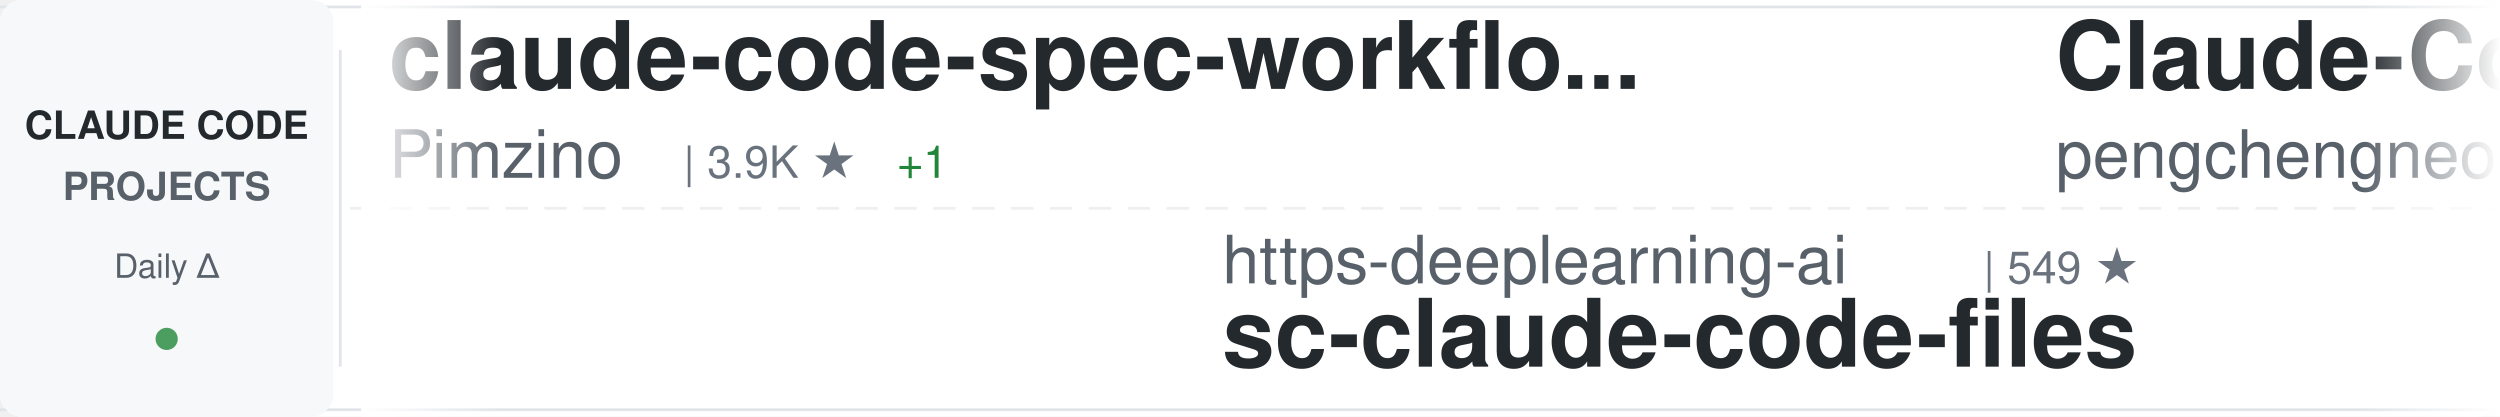
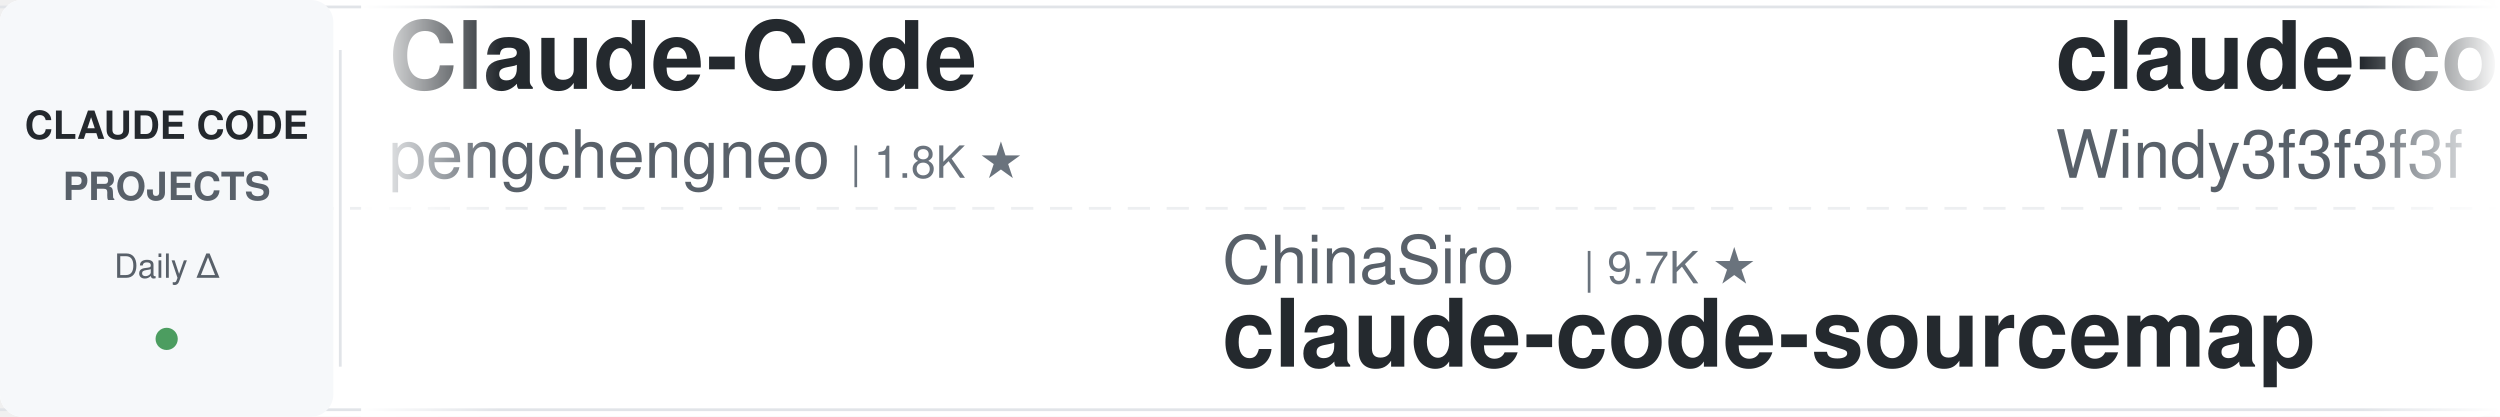
<svg xmlns="http://www.w3.org/2000/svg" width="900" height="150">
  <defs>
    <linearGradient id="awesomeLeftFade" x1="0%" y1="0%" x2="100%" y2="0%">
      <stop offset="0%" style="stop-color:#ffffff;stop-opacity:1" />
      <stop offset="100%" style="stop-color:#ffffff;stop-opacity:0" />
    </linearGradient>
    <linearGradient id="awesomeRightFade" x1="0%" y1="0%" x2="100%" y2="0%">
      <stop offset="0%" style="stop-color:#ffffff;stop-opacity:0" />
      <stop offset="100%" style="stop-color:#ffffff;stop-opacity:1" />
    </linearGradient>
  </defs>
  <rect width="900" height="150" fill="#ffffff" rx="8" />
  <rect x="0" y="2" width="900" height="1" fill="#e1e4e8" />
  <rect x="0" y="147" width="900" height="1" fill="#e1e4e8" />
  <line x1="0" y1="75" x2="900" y2="75" stroke="#e1e4e8" stroke-width="1" stroke-dasharray="8 6" opacity="0.6" />
  <rect x="0" y="0" width="120" height="150" fill="#f6f8fa" rx="8" />
  <text x="60" y="50" font-family="-apple-system, BlinkMacSystemFont, 'Segoe UI', Helvetica, Arial, sans-serif" font-size="14" font-weight="600" fill="#24292e" text-anchor="middle">CLAUDE CODE</text>
  <text x="60" y="72" font-family="-apple-system, BlinkMacSystemFont, 'Segoe UI', Helvetica, Arial, sans-serif" font-size="14" font-weight="600" fill="#586069" text-anchor="middle">PROJECTS</text>
  <text x="60" y="100" font-family="-apple-system, BlinkMacSystemFont, 'Segoe UI', Helvetica, Arial, sans-serif" font-size="12" font-weight="500" fill="#586069" text-anchor="middle">Daily Δ</text>
  <circle cx="60" cy="122" r="4" fill="#22863a" opacity="0.8" />
  <rect x="122" y="18" width="1" height="114" fill="#e1e4e8" />
  <clipPath id="awesomeTickerClip">
    <rect x="130" y="0" width="770" height="150" />
  </clipPath>
  <g clip-path="url(#awesomeTickerClip)">
    <g id="awesomeTickerItems">
      <animateTransform attributeName="transform" attributeType="XML" type="translate" from="0 0" to="-3000 0" dur="54s" repeatCount="indefinite" />
      <g transform="translate(0, 0)">
-         <text x="140" y="32" font-family="-apple-system, BlinkMacSystemFont, 'Segoe UI', Helvetica, Arial, sans-serif" font-size="34" font-weight="600" fill="#24292e">claude-code-spec-workflo...</text>
-         <text x="140" y="64" font-family="-apple-system, BlinkMacSystemFont, 'Segoe UI', Helvetica, Arial, sans-serif" font-size="24" font-weight="400" fill="#586069">Pimzino</text>
-         <text x="246" y="64" font-family="-apple-system, BlinkMacSystemFont, 'Segoe UI', Helvetica, Arial, sans-serif" font-size="16" font-weight="500" fill="#6a737d">| 3.9K ★</text>
-         <text x="323" y="64" font-family="-apple-system, BlinkMacSystemFont, 'Segoe UI', Helvetica, Arial, sans-serif" font-size="16" font-weight="500" fill="#22863a"> +1</text>
-       </g>
-       <g transform="translate(300, 0)">
-         <text x="140" y="102" font-family="-apple-system, BlinkMacSystemFont, 'Segoe UI', Helvetica, Arial, sans-serif" font-size="24" font-weight="400" fill="#586069">https-deeplearning-ai</text>
-         <text x="414" y="102" font-family="-apple-system, BlinkMacSystemFont, 'Segoe UI', Helvetica, Arial, sans-serif" font-size="16" font-weight="500" fill="#6a737d">| 549 ★</text>
-         <text x="140" y="132" font-family="-apple-system, BlinkMacSystemFont, 'Segoe UI', Helvetica, Arial, sans-serif" font-size="34" font-weight="600" fill="#24292e">sc-claude-code-files</text>
-       </g>
-       <g transform="translate(600, 0)">
        <text x="140" y="32" font-family="-apple-system, BlinkMacSystemFont, 'Segoe UI', Helvetica, Arial, sans-serif" font-size="34" font-weight="600" fill="#24292e">Claude-Code</text>
        <text x="140" y="64" font-family="-apple-system, BlinkMacSystemFont, 'Segoe UI', Helvetica, Arial, sans-serif" font-size="24" font-weight="400" fill="#586069">pengchengneo</text>
        <text x="306" y="64" font-family="-apple-system, BlinkMacSystemFont, 'Segoe UI', Helvetica, Arial, sans-serif" font-size="16" font-weight="500" fill="#6a737d">| 1.8K ★</text>
      </g>
+       <g transform="translate(300, 0)">
+         <text x="140" y="102" font-family="-apple-system, BlinkMacSystemFont, 'Segoe UI', Helvetica, Arial, sans-serif" font-size="24" font-weight="400" fill="#586069">ChinaSiro</text>
+         <text x="270" y="102" font-family="-apple-system, BlinkMacSystemFont, 'Segoe UI', Helvetica, Arial, sans-serif" font-size="16" font-weight="500" fill="#6a737d">| 9.7K ★</text>
+         <text x="140" y="132" font-family="-apple-system, BlinkMacSystemFont, 'Segoe UI', Helvetica, Arial, sans-serif" font-size="34" font-weight="600" fill="#24292e">claude-code-sourcemap</text>
+       </g>
+       <g transform="translate(600, 0)">
+         <text x="140" y="32" font-family="-apple-system, BlinkMacSystemFont, 'Segoe UI', Helvetica, Arial, sans-serif" font-size="34" font-weight="600" fill="#24292e">claude-code-from-scratch</text>
+         <text x="140" y="64" font-family="-apple-system, BlinkMacSystemFont, 'Segoe UI', Helvetica, Arial, sans-serif" font-size="24" font-weight="400" fill="#586069">Windy3f3f3f3f</text>
+         <text x="318" y="64" font-family="-apple-system, BlinkMacSystemFont, 'Segoe UI', Helvetica, Arial, sans-serif" font-size="16" font-weight="500" fill="#6a737d">| 2.7K ★</text>
+       </g>
      <g transform="translate(900, 0)">
-         <text x="140" y="102" font-family="-apple-system, BlinkMacSystemFont, 'Segoe UI', Helvetica, Arial, sans-serif" font-size="24" font-weight="400" fill="#586069">Donchitos</text>
-         <text x="270" y="102" font-family="-apple-system, BlinkMacSystemFont, 'Segoe UI', Helvetica, Arial, sans-serif" font-size="16" font-weight="500" fill="#6a737d">| 25.3K ★</text>
-         <text x="356" y="102" font-family="-apple-system, BlinkMacSystemFont, 'Segoe UI', Helvetica, Arial, sans-serif" font-size="16" font-weight="500" fill="#22863a"> +2</text>
-         <text x="140" y="132" font-family="-apple-system, BlinkMacSystemFont, 'Segoe UI', Helvetica, Arial, sans-serif" font-size="34" font-weight="600" fill="#24292e">Claude-Code-Game-Studios</text>
+         <text x="140" y="102" font-family="-apple-system, BlinkMacSystemFont, 'Segoe UI', Helvetica, Arial, sans-serif" font-size="24" font-weight="400" fill="#586069">alejandrobalderas</text>
+         <text x="366" y="102" font-family="-apple-system, BlinkMacSystemFont, 'Segoe UI', Helvetica, Arial, sans-serif" font-size="16" font-weight="500" fill="#6a737d">| 2.9K ★</text>
+         <text x="443" y="102" font-family="-apple-system, BlinkMacSystemFont, 'Segoe UI', Helvetica, Arial, sans-serif" font-size="16" font-weight="500" fill="#22863a"> +12</text>
+         <text x="140" y="132" font-family="-apple-system, BlinkMacSystemFont, 'Segoe UI', Helvetica, Arial, sans-serif" font-size="34" font-weight="600" fill="#24292e">claude-code-from-source</text>
      </g>
      <g transform="translate(1200, 0)">
-         <text x="140" y="32" font-family="-apple-system, BlinkMacSystemFont, 'Segoe UI', Helvetica, Arial, sans-serif" font-size="34" font-weight="600" fill="#24292e">pi-vs-claude-code</text>
-         <text x="140" y="64" font-family="-apple-system, BlinkMacSystemFont, 'Segoe UI', Helvetica, Arial, sans-serif" font-size="24" font-weight="400" fill="#586069">disler</text>
-         <text x="234" y="64" font-family="-apple-system, BlinkMacSystemFont, 'Segoe UI', Helvetica, Arial, sans-serif" font-size="16" font-weight="500" fill="#6a737d">| 1.7K ★</text>
+         <text x="140" y="32" font-family="-apple-system, BlinkMacSystemFont, 'Segoe UI', Helvetica, Arial, sans-serif" font-size="34" font-weight="600" fill="#24292e">Auto-claude-code-researc...</text>
+         <text x="140" y="64" font-family="-apple-system, BlinkMacSystemFont, 'Segoe UI', Helvetica, Arial, sans-serif" font-size="24" font-weight="400" fill="#586069">wanshuiyin</text>
+         <text x="282" y="64" font-family="-apple-system, BlinkMacSystemFont, 'Segoe UI', Helvetica, Arial, sans-serif" font-size="16" font-weight="500" fill="#6a737d">| 16.5K ★</text>
+         <text x="368" y="64" font-family="-apple-system, BlinkMacSystemFont, 'Segoe UI', Helvetica, Arial, sans-serif" font-size="16" font-weight="500" fill="#22863a"> +1</text>
      </g>
      <g transform="translate(1500, 0)">
-         <text x="140" y="102" font-family="-apple-system, BlinkMacSystemFont, 'Segoe UI', Helvetica, Arial, sans-serif" font-size="24" font-weight="400" fill="#586069">luyao618</text>
-         <text x="258" y="102" font-family="-apple-system, BlinkMacSystemFont, 'Segoe UI', Helvetica, Arial, sans-serif" font-size="16" font-weight="500" fill="#6a737d">| 1.7K ★</text>
-         <text x="140" y="132" font-family="-apple-system, BlinkMacSystemFont, 'Segoe UI', Helvetica, Arial, sans-serif" font-size="34" font-weight="600" fill="#24292e">Claude-Code-Source-Study</text>
+         <text x="140" y="102" font-family="-apple-system, BlinkMacSystemFont, 'Segoe UI', Helvetica, Arial, sans-serif" font-size="24" font-weight="400" fill="#586069">huangserva</text>
+         <text x="282" y="102" font-family="-apple-system, BlinkMacSystemFont, 'Segoe UI', Helvetica, Arial, sans-serif" font-size="16" font-weight="500" fill="#6a737d">| 630 ★</text>
+         <text x="140" y="132" font-family="-apple-system, BlinkMacSystemFont, 'Segoe UI', Helvetica, Arial, sans-serif" font-size="34" font-weight="600" fill="#24292e">claude-code-cli</text>
      </g>
      <g transform="translate(1800, 0)">
-         <text x="140" y="32" font-family="-apple-system, BlinkMacSystemFont, 'Segoe UI', Helvetica, Arial, sans-serif" font-size="34" font-weight="600" fill="#24292e">ClaudeCodeAgents</text>
-         <text x="140" y="64" font-family="-apple-system, BlinkMacSystemFont, 'Segoe UI', Helvetica, Arial, sans-serif" font-size="24" font-weight="400" fill="#586069">darcyegb</text>
-         <text x="258" y="64" font-family="-apple-system, BlinkMacSystemFont, 'Segoe UI', Helvetica, Arial, sans-serif" font-size="16" font-weight="500" fill="#6a737d">| 765 ★</text>
+         <text x="140" y="32" font-family="-apple-system, BlinkMacSystemFont, 'Segoe UI', Helvetica, Arial, sans-serif" font-size="34" font-weight="600" fill="#24292e">claude-code-best-practic...</text>
+         <text x="140" y="64" font-family="-apple-system, BlinkMacSystemFont, 'Segoe UI', Helvetica, Arial, sans-serif" font-size="24" font-weight="400" fill="#586069">shanraisshan</text>
+         <text x="306" y="64" font-family="-apple-system, BlinkMacSystemFont, 'Segoe UI', Helvetica, Arial, sans-serif" font-size="16" font-weight="500" fill="#6a737d">| 66.2K ★</text>
+         <text x="392" y="64" font-family="-apple-system, BlinkMacSystemFont, 'Segoe UI', Helvetica, Arial, sans-serif" font-size="16" font-weight="500" fill="#22863a"> +4</text>
      </g>
      <g transform="translate(2100, 0)">
-         <text x="140" y="102" font-family="-apple-system, BlinkMacSystemFont, 'Segoe UI', Helvetica, Arial, sans-serif" font-size="24" font-weight="400" fill="#586069">musistudio</text>
-         <text x="282" y="102" font-family="-apple-system, BlinkMacSystemFont, 'Segoe UI', Helvetica, Arial, sans-serif" font-size="16" font-weight="500" fill="#6a737d">| 37.4K ★</text>
-         <text x="368" y="102" font-family="-apple-system, BlinkMacSystemFont, 'Segoe UI', Helvetica, Arial, sans-serif" font-size="16" font-weight="500" fill="#22863a"> +1</text>
-         <text x="140" y="132" font-family="-apple-system, BlinkMacSystemFont, 'Segoe UI', Helvetica, Arial, sans-serif" font-size="34" font-weight="600" fill="#24292e">claude-code-router</text>
+         <text x="140" y="102" font-family="-apple-system, BlinkMacSystemFont, 'Segoe UI', Helvetica, Arial, sans-serif" font-size="24" font-weight="400" fill="#586069">asgeirtj</text>
+         <text x="258" y="102" font-family="-apple-system, BlinkMacSystemFont, 'Segoe UI', Helvetica, Arial, sans-serif" font-size="16" font-weight="500" fill="#6a737d">| 68.0K ★</text>
+         <text x="344" y="102" font-family="-apple-system, BlinkMacSystemFont, 'Segoe UI', Helvetica, Arial, sans-serif" font-size="16" font-weight="500" fill="#22863a"> +21</text>
+         <text x="140" y="132" font-family="-apple-system, BlinkMacSystemFont, 'Segoe UI', Helvetica, Arial, sans-serif" font-size="34" font-weight="600" fill="#24292e">system_prompts_leaks</text>
      </g>
      <g transform="translate(2400, 0)">
-         <text x="140" y="32" font-family="-apple-system, BlinkMacSystemFont, 'Segoe UI', Helvetica, Arial, sans-serif" font-size="34" font-weight="600" fill="#24292e">collection-claude-code-s...</text>
-         <text x="140" y="64" font-family="-apple-system, BlinkMacSystemFont, 'Segoe UI', Helvetica, Arial, sans-serif" font-size="24" font-weight="400" fill="#586069">chauncygu</text>
-         <text x="270" y="64" font-family="-apple-system, BlinkMacSystemFont, 'Segoe UI', Helvetica, Arial, sans-serif" font-size="16" font-weight="500" fill="#6a737d">| 2.8K ★</text>
+         <text x="140" y="32" font-family="-apple-system, BlinkMacSystemFont, 'Segoe UI', Helvetica, Arial, sans-serif" font-size="34" font-weight="600" fill="#24292e">claude-code-hooks-master...</text>
+         <text x="140" y="64" font-family="-apple-system, BlinkMacSystemFont, 'Segoe UI', Helvetica, Arial, sans-serif" font-size="24" font-weight="400" fill="#586069">disler</text>
+         <text x="234" y="64" font-family="-apple-system, BlinkMacSystemFont, 'Segoe UI', Helvetica, Arial, sans-serif" font-size="16" font-weight="500" fill="#6a737d">| 3.9K ★</text>
      </g>
      <g transform="translate(2700, 0)">
-         <text x="140" y="102" font-family="-apple-system, BlinkMacSystemFont, 'Segoe UI', Helvetica, Arial, sans-serif" font-size="24" font-weight="400" fill="#586069">overwirehq</text>
-         <text x="282" y="102" font-family="-apple-system, BlinkMacSystemFont, 'Segoe UI', Helvetica, Arial, sans-serif" font-size="16" font-weight="500" fill="#6a737d">| 2.8K ★</text>
-         <text x="140" y="132" font-family="-apple-system, BlinkMacSystemFont, 'Segoe UI', Helvetica, Arial, sans-serif" font-size="34" font-weight="600" fill="#24292e">claude-code-telegram</text>
+         <text x="140" y="102" font-family="-apple-system, BlinkMacSystemFont, 'Segoe UI', Helvetica, Arial, sans-serif" font-size="24" font-weight="400" fill="#586069">AprilNEA</text>
+         <text x="258" y="102" font-family="-apple-system, BlinkMacSystemFont, 'Segoe UI', Helvetica, Arial, sans-serif" font-size="16" font-weight="500" fill="#6a737d">| 391 ★</text>
+         <text x="140" y="132" font-family="-apple-system, BlinkMacSystemFont, 'Segoe UI', Helvetica, Arial, sans-serif" font-size="34" font-weight="600" fill="#24292e">claude-code-source</text>
      </g>
      <g transform="translate(3000, 0)">
-         <text x="140" y="32" font-family="-apple-system, BlinkMacSystemFont, 'Segoe UI', Helvetica, Arial, sans-serif" font-size="34" font-weight="600" fill="#24292e">claude-code-spec-workflo...</text>
-         <text x="140" y="64" font-family="-apple-system, BlinkMacSystemFont, 'Segoe UI', Helvetica, Arial, sans-serif" font-size="24" font-weight="400" fill="#586069">Pimzino</text>
-         <text x="246" y="64" font-family="-apple-system, BlinkMacSystemFont, 'Segoe UI', Helvetica, Arial, sans-serif" font-size="16" font-weight="500" fill="#6a737d">| 3.9K ★</text>
-         <text x="323" y="64" font-family="-apple-system, BlinkMacSystemFont, 'Segoe UI', Helvetica, Arial, sans-serif" font-size="16" font-weight="500" fill="#22863a"> +1</text>
-       </g>
-       <g transform="translate(3300, 0)">
-         <text x="140" y="102" font-family="-apple-system, BlinkMacSystemFont, 'Segoe UI', Helvetica, Arial, sans-serif" font-size="24" font-weight="400" fill="#586069">https-deeplearning-ai</text>
-         <text x="414" y="102" font-family="-apple-system, BlinkMacSystemFont, 'Segoe UI', Helvetica, Arial, sans-serif" font-size="16" font-weight="500" fill="#6a737d">| 549 ★</text>
-         <text x="140" y="132" font-family="-apple-system, BlinkMacSystemFont, 'Segoe UI', Helvetica, Arial, sans-serif" font-size="34" font-weight="600" fill="#24292e">sc-claude-code-files</text>
-       </g>
-       <g transform="translate(3600, 0)">
        <text x="140" y="32" font-family="-apple-system, BlinkMacSystemFont, 'Segoe UI', Helvetica, Arial, sans-serif" font-size="34" font-weight="600" fill="#24292e">Claude-Code</text>
        <text x="140" y="64" font-family="-apple-system, BlinkMacSystemFont, 'Segoe UI', Helvetica, Arial, sans-serif" font-size="24" font-weight="400" fill="#586069">pengchengneo</text>
        <text x="306" y="64" font-family="-apple-system, BlinkMacSystemFont, 'Segoe UI', Helvetica, Arial, sans-serif" font-size="16" font-weight="500" fill="#6a737d">| 1.8K ★</text>
      </g>
+       <g transform="translate(3300, 0)">
+         <text x="140" y="102" font-family="-apple-system, BlinkMacSystemFont, 'Segoe UI', Helvetica, Arial, sans-serif" font-size="24" font-weight="400" fill="#586069">ChinaSiro</text>
+         <text x="270" y="102" font-family="-apple-system, BlinkMacSystemFont, 'Segoe UI', Helvetica, Arial, sans-serif" font-size="16" font-weight="500" fill="#6a737d">| 9.7K ★</text>
+         <text x="140" y="132" font-family="-apple-system, BlinkMacSystemFont, 'Segoe UI', Helvetica, Arial, sans-serif" font-size="34" font-weight="600" fill="#24292e">claude-code-sourcemap</text>
+       </g>
+       <g transform="translate(3600, 0)">
+         <text x="140" y="32" font-family="-apple-system, BlinkMacSystemFont, 'Segoe UI', Helvetica, Arial, sans-serif" font-size="34" font-weight="600" fill="#24292e">claude-code-from-scratch</text>
+         <text x="140" y="64" font-family="-apple-system, BlinkMacSystemFont, 'Segoe UI', Helvetica, Arial, sans-serif" font-size="24" font-weight="400" fill="#586069">Windy3f3f3f3f</text>
+         <text x="318" y="64" font-family="-apple-system, BlinkMacSystemFont, 'Segoe UI', Helvetica, Arial, sans-serif" font-size="16" font-weight="500" fill="#6a737d">| 2.7K ★</text>
+       </g>
      <g transform="translate(3900, 0)">
-         <text x="140" y="102" font-family="-apple-system, BlinkMacSystemFont, 'Segoe UI', Helvetica, Arial, sans-serif" font-size="24" font-weight="400" fill="#586069">Donchitos</text>
-         <text x="270" y="102" font-family="-apple-system, BlinkMacSystemFont, 'Segoe UI', Helvetica, Arial, sans-serif" font-size="16" font-weight="500" fill="#6a737d">| 25.3K ★</text>
-         <text x="356" y="102" font-family="-apple-system, BlinkMacSystemFont, 'Segoe UI', Helvetica, Arial, sans-serif" font-size="16" font-weight="500" fill="#22863a"> +2</text>
-         <text x="140" y="132" font-family="-apple-system, BlinkMacSystemFont, 'Segoe UI', Helvetica, Arial, sans-serif" font-size="34" font-weight="600" fill="#24292e">Claude-Code-Game-Studios</text>
+         <text x="140" y="102" font-family="-apple-system, BlinkMacSystemFont, 'Segoe UI', Helvetica, Arial, sans-serif" font-size="24" font-weight="400" fill="#586069">alejandrobalderas</text>
+         <text x="366" y="102" font-family="-apple-system, BlinkMacSystemFont, 'Segoe UI', Helvetica, Arial, sans-serif" font-size="16" font-weight="500" fill="#6a737d">| 2.9K ★</text>
+         <text x="443" y="102" font-family="-apple-system, BlinkMacSystemFont, 'Segoe UI', Helvetica, Arial, sans-serif" font-size="16" font-weight="500" fill="#22863a"> +12</text>
+         <text x="140" y="132" font-family="-apple-system, BlinkMacSystemFont, 'Segoe UI', Helvetica, Arial, sans-serif" font-size="34" font-weight="600" fill="#24292e">claude-code-from-source</text>
      </g>
    </g>
  </g>
  <rect x="130" y="0" width="50" height="150" fill="url(#awesomeLeftFade)" />
  <rect x="850" y="0" width="50" height="150" fill="url(#awesomeRightFade)" />
</svg>
